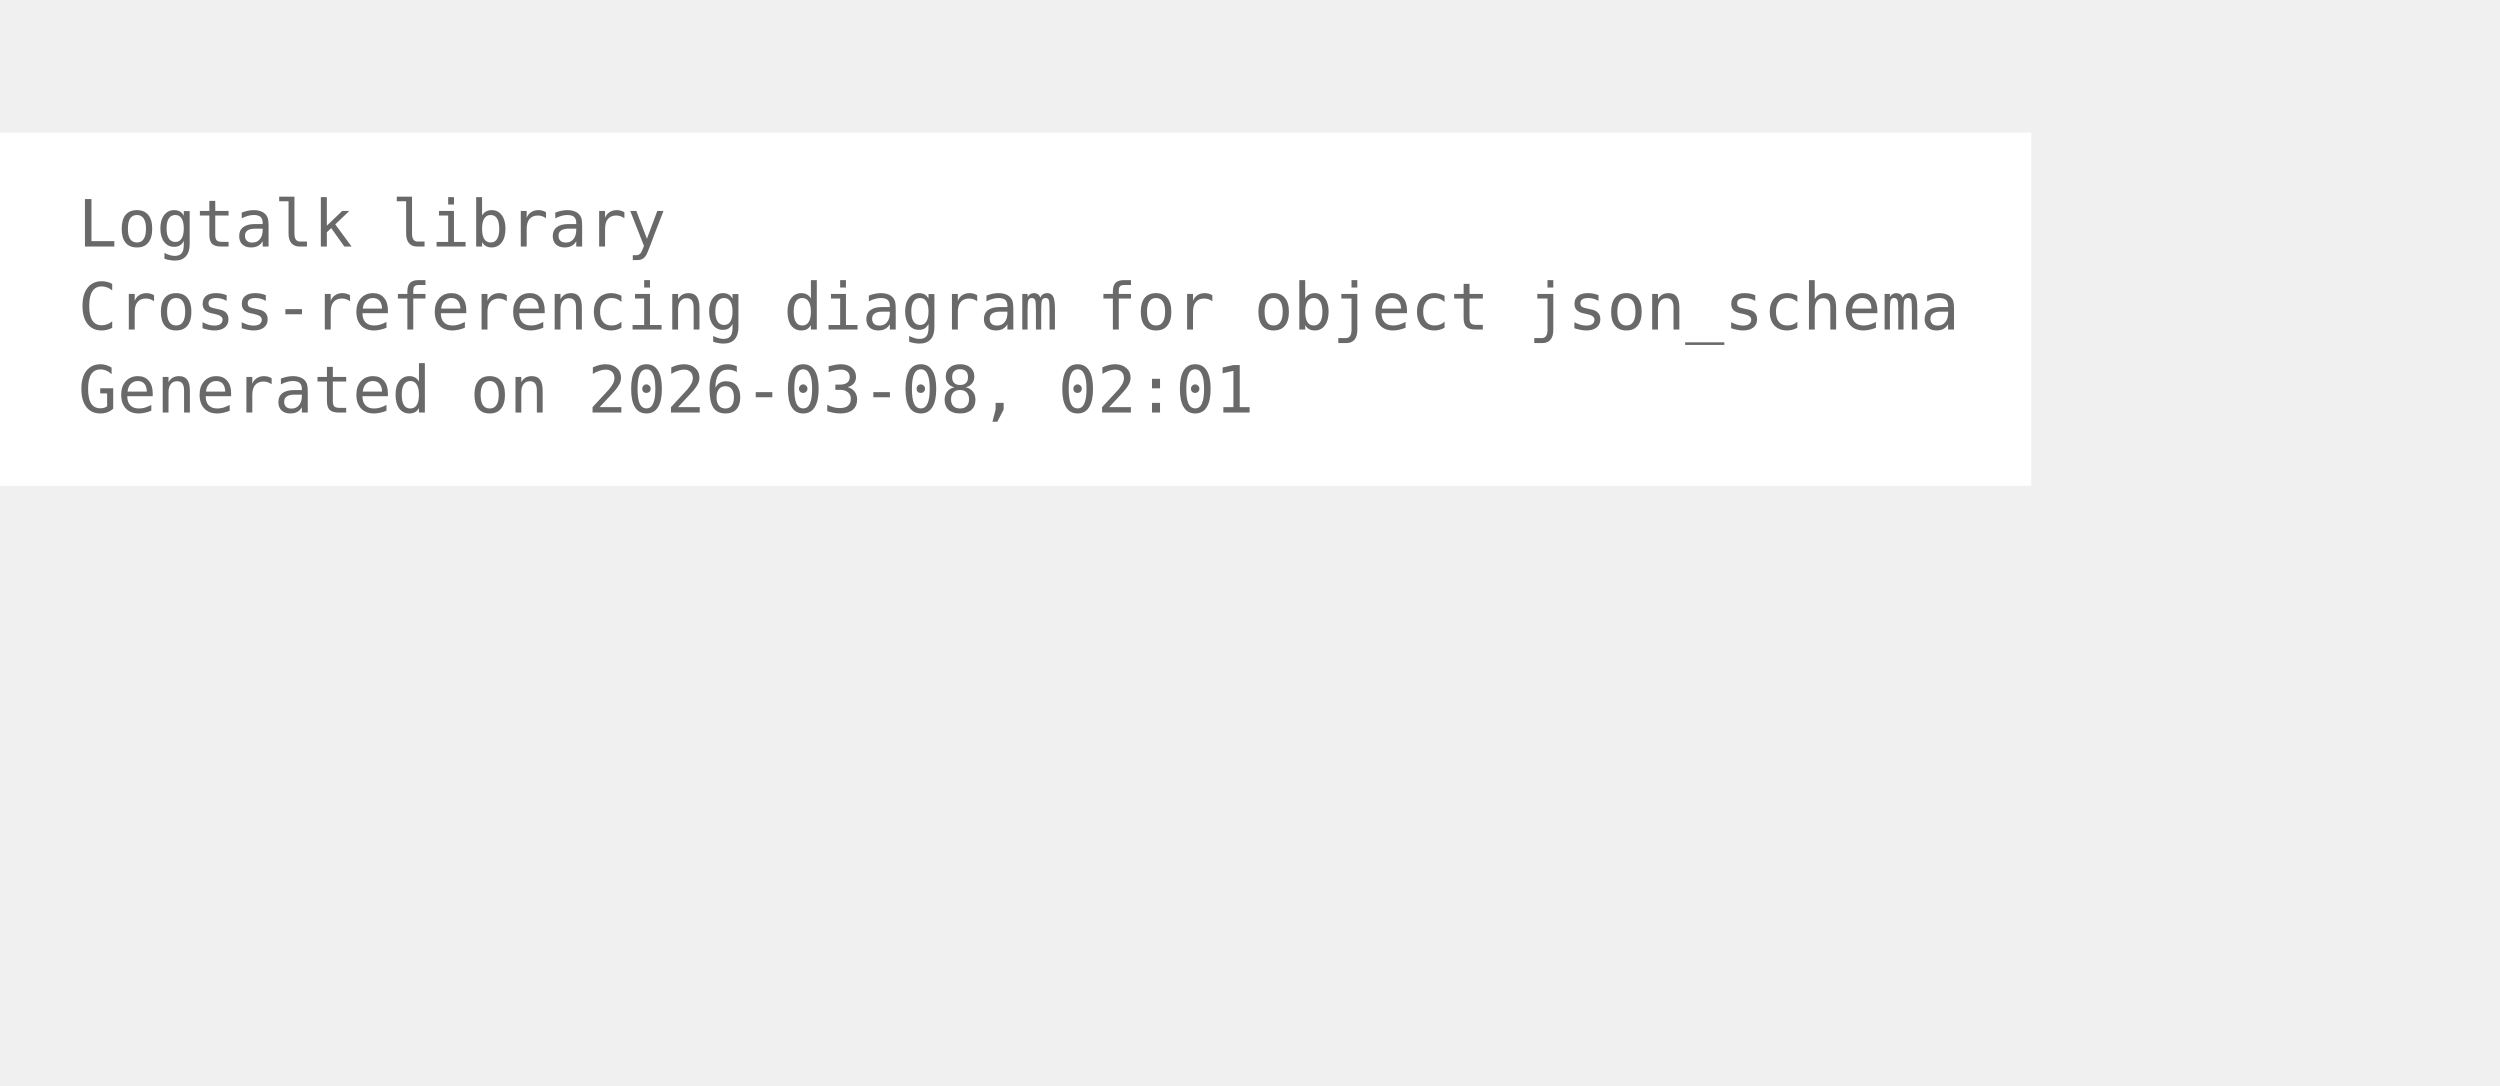
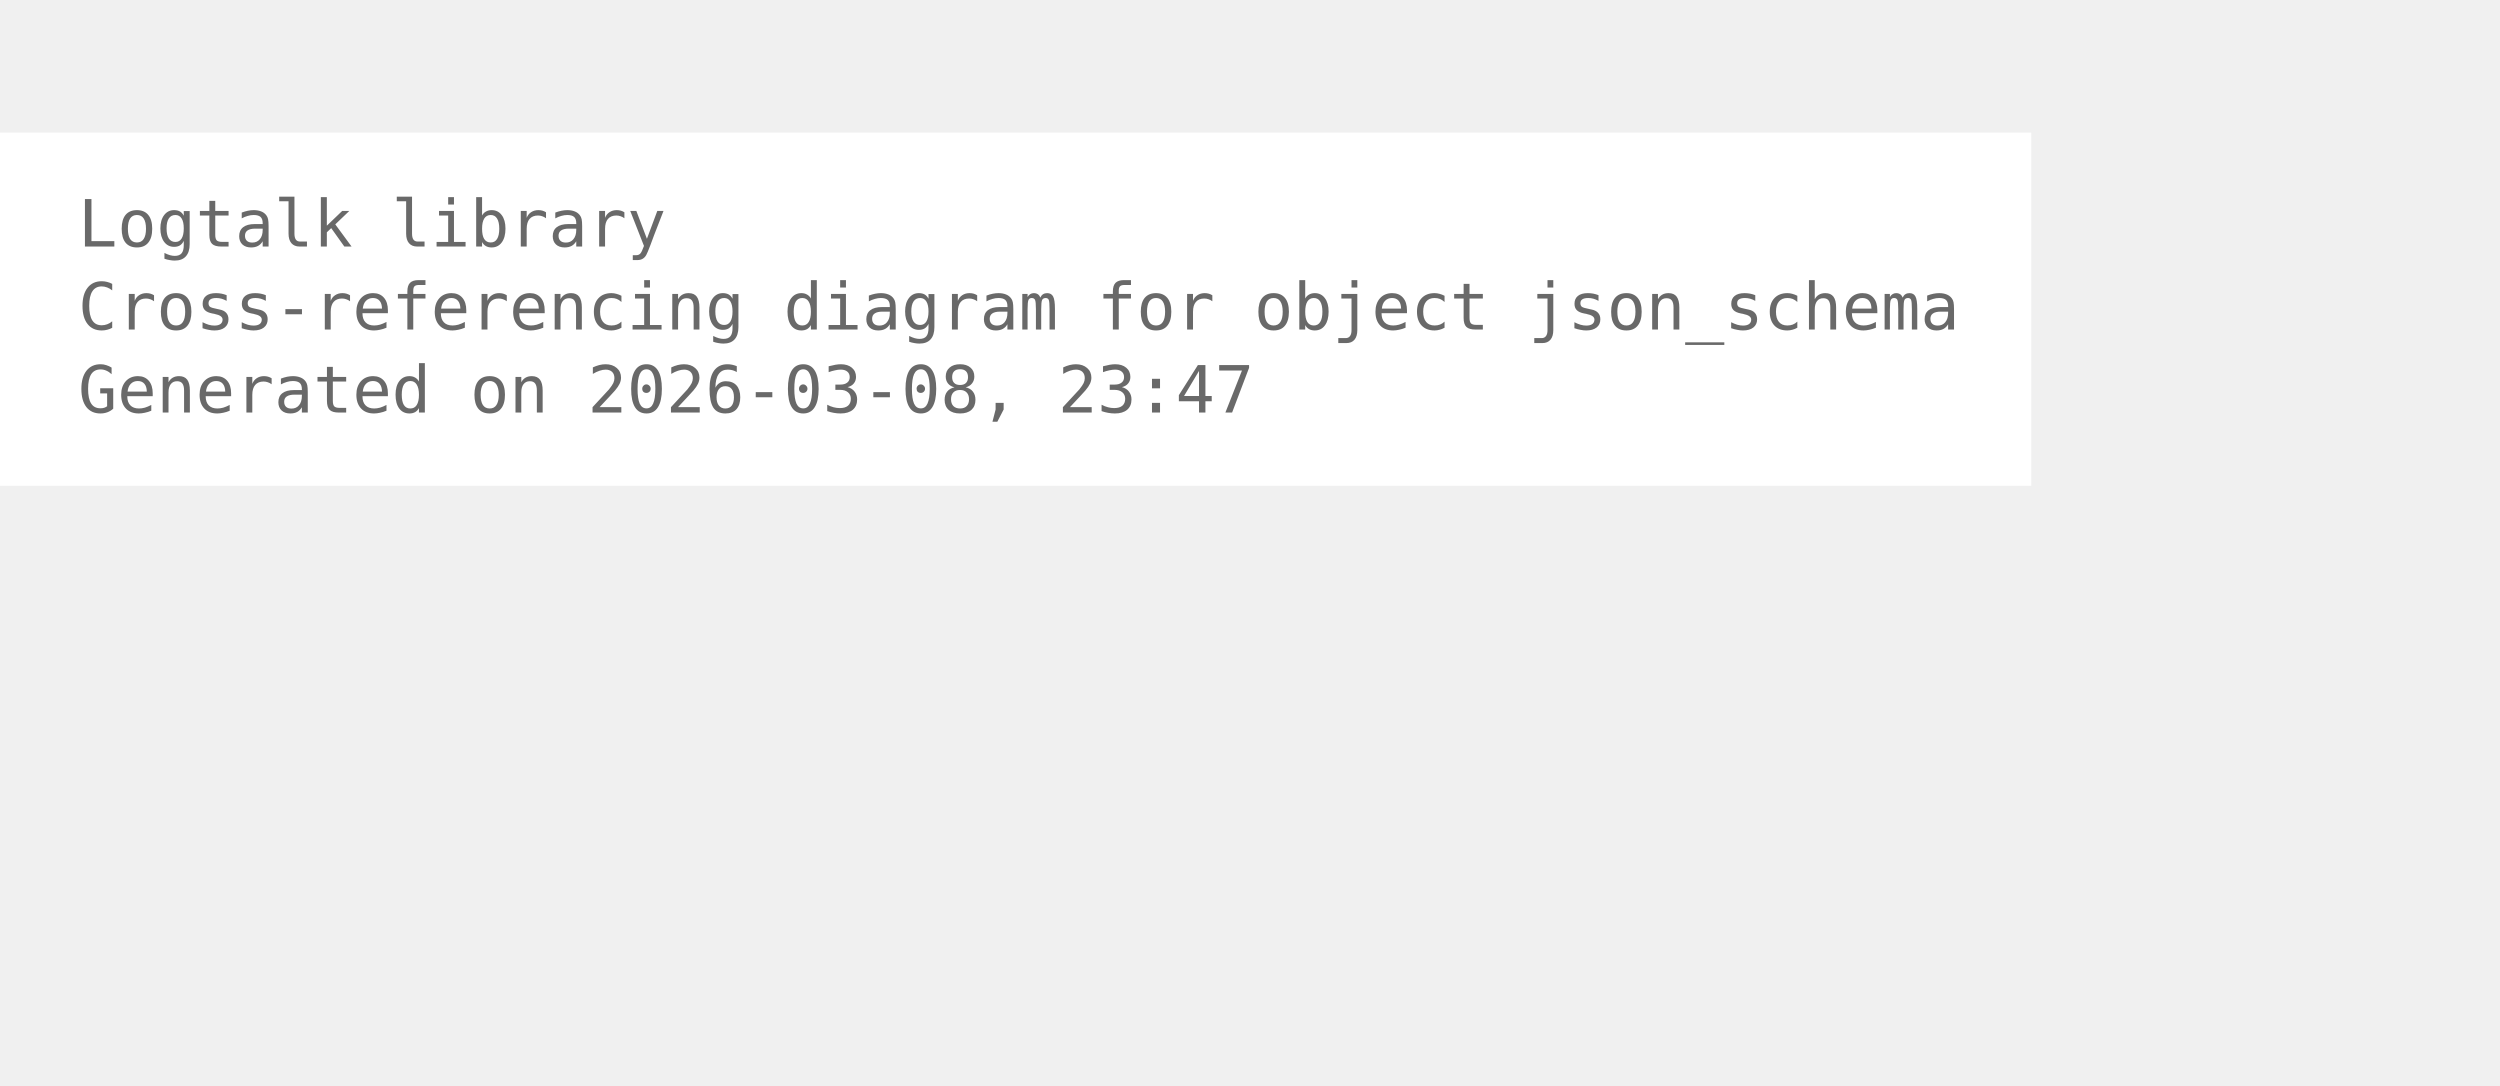
<svg xmlns="http://www.w3.org/2000/svg" width="456pt" height="198pt" viewBox="72.00 72.00 384.00 126.00">
  <g id="graph0" class="graph" transform="scale(1 1) rotate(0) translate(76 122.25)">
    <polygon fill="white" stroke="none" points="-4,4 -4,-50.25 308,-50.25 308,4 -4,4" />
    <text xml:space="preserve" text-anchor="start" x="8" y="-32.75" font-family="Monospace" font-size="10.00" fill="dimgray">Logtalk library</text>
    <text xml:space="preserve" text-anchor="start" x="8" y="-20" font-family="Monospace" font-size="10.00" fill="dimgray">Cross-referencing diagram for object json_schema</text>
-     <text xml:space="preserve" text-anchor="start" x="8" y="-7.25" font-family="Monospace" font-size="10.00" fill="dimgray">Generated on 2026-03-08, 02:01</text>
+     <text xml:space="preserve" text-anchor="start" x="8" y="-7.25" font-family="Monospace" font-size="10.00" fill="dimgray">Generated on 2026-03-08, 23:47</text>
  </g>
</svg>
